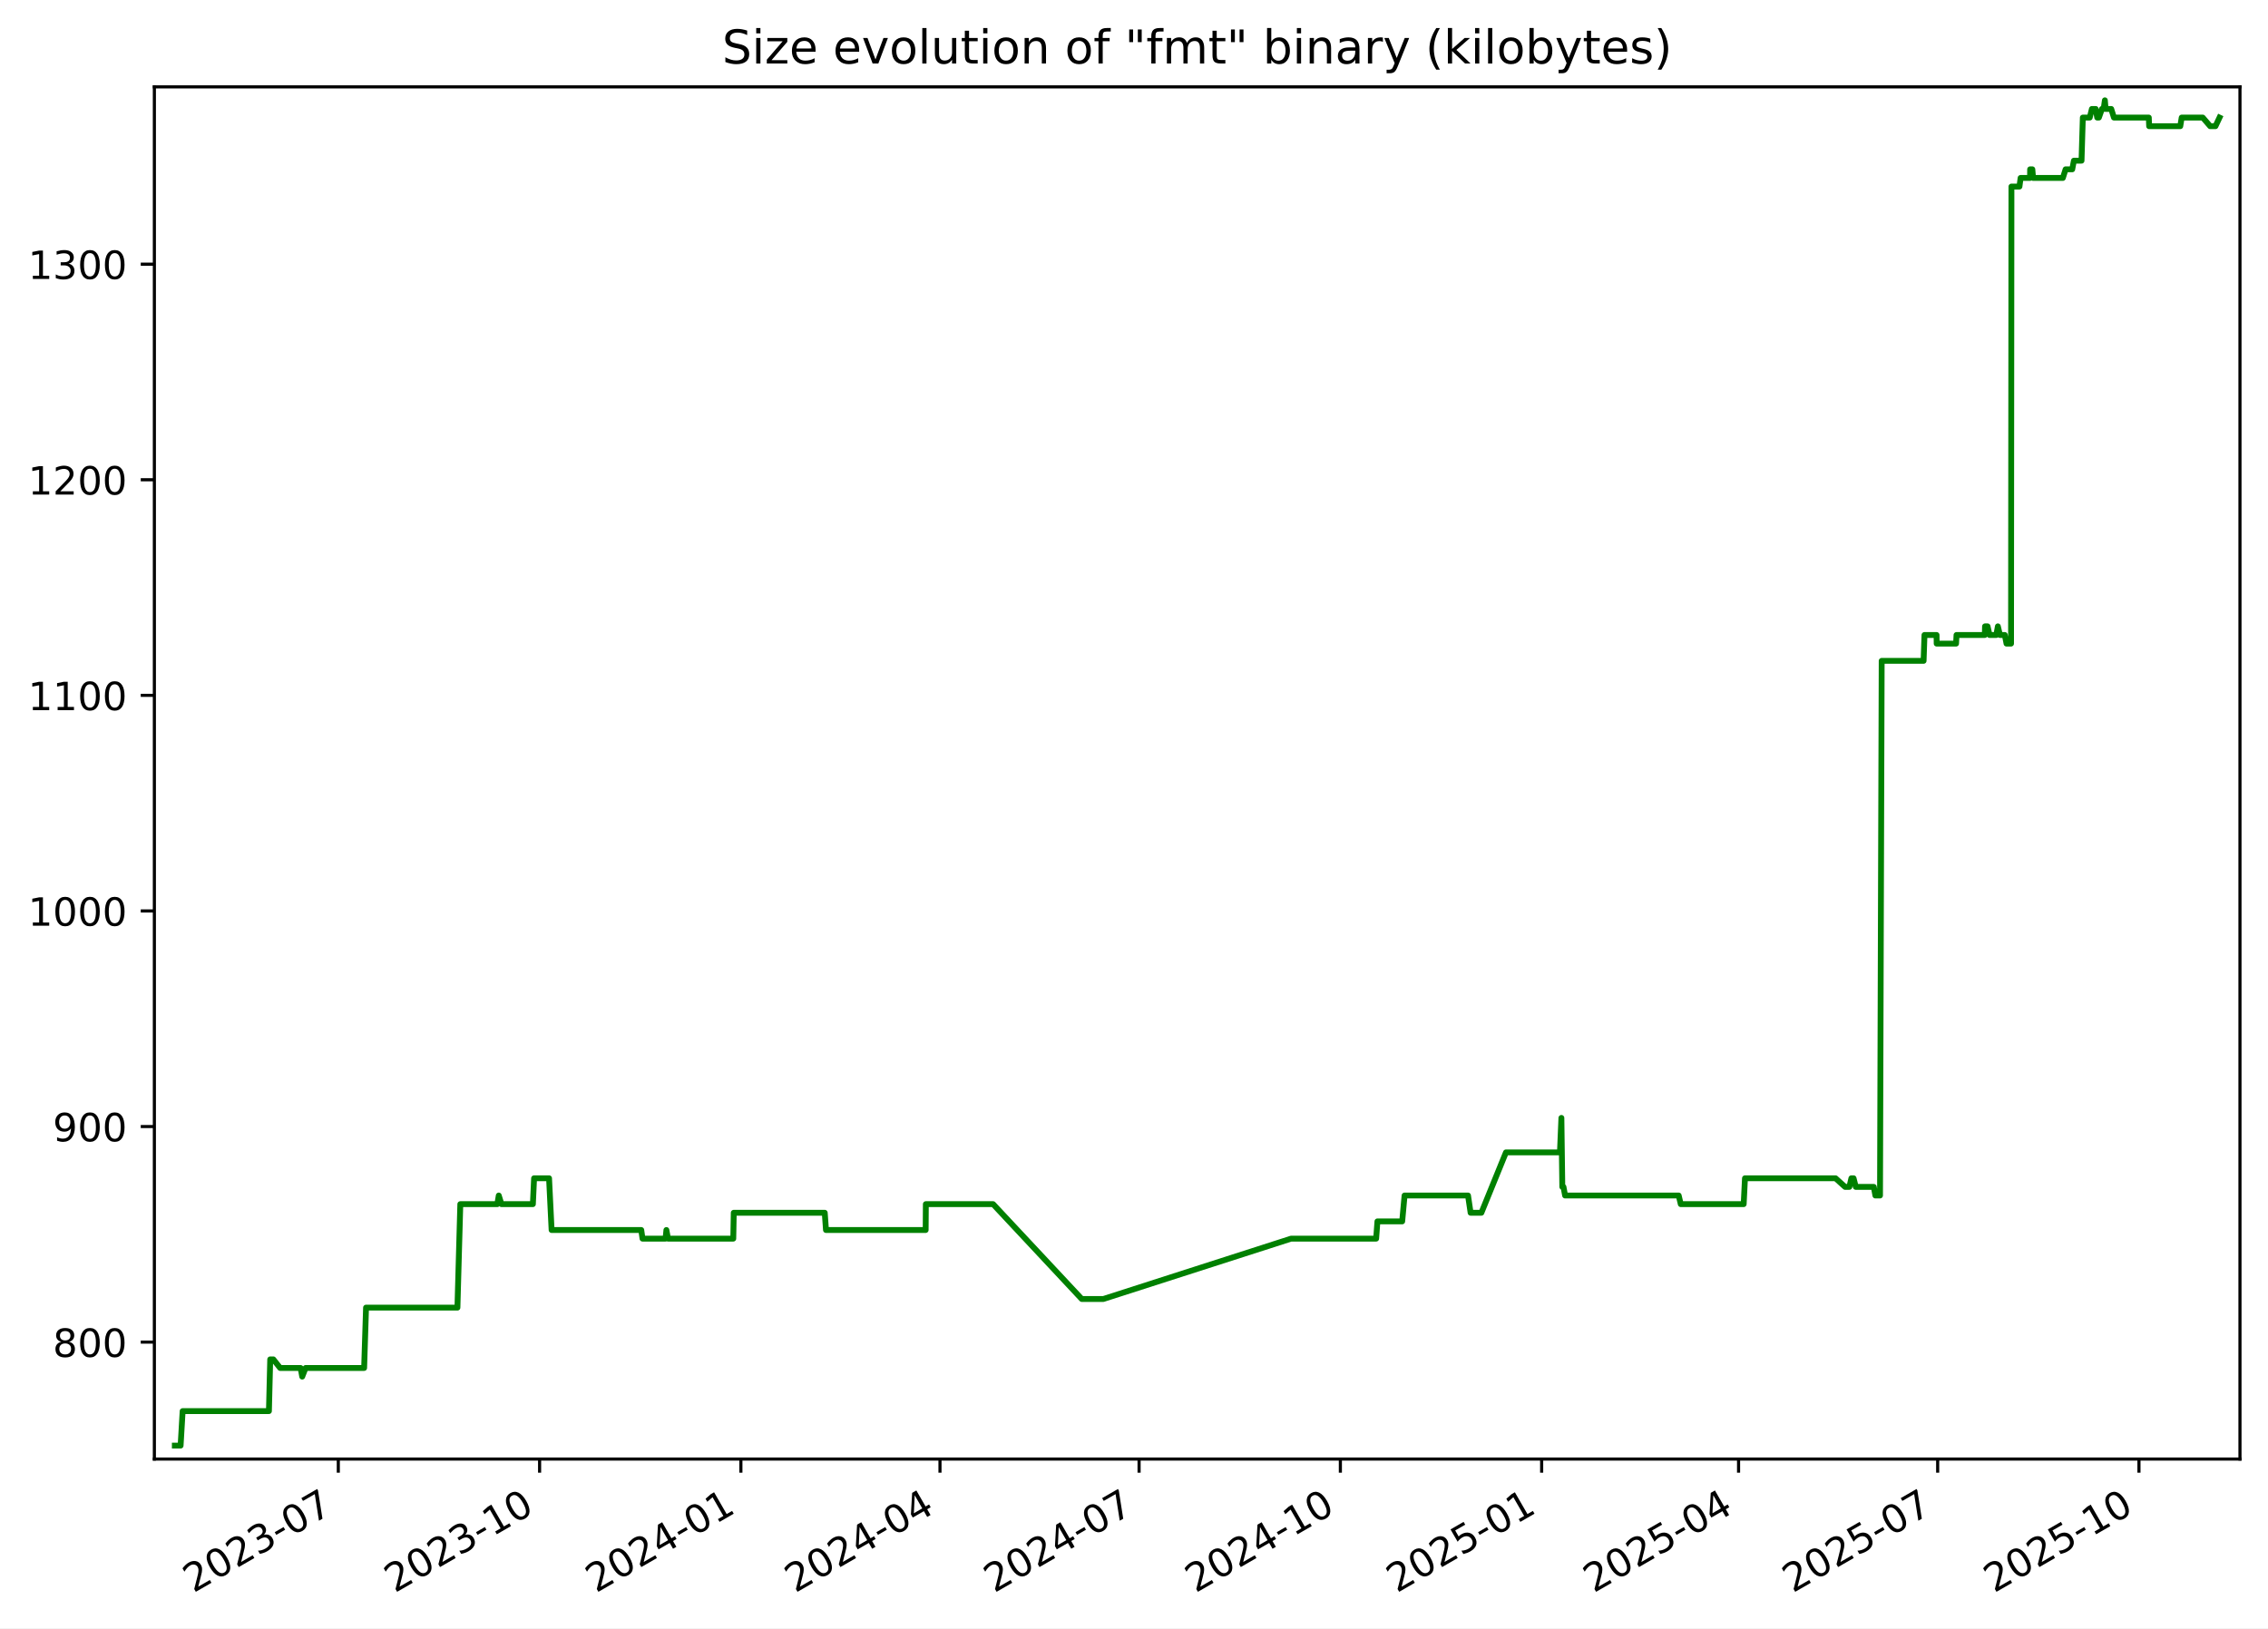
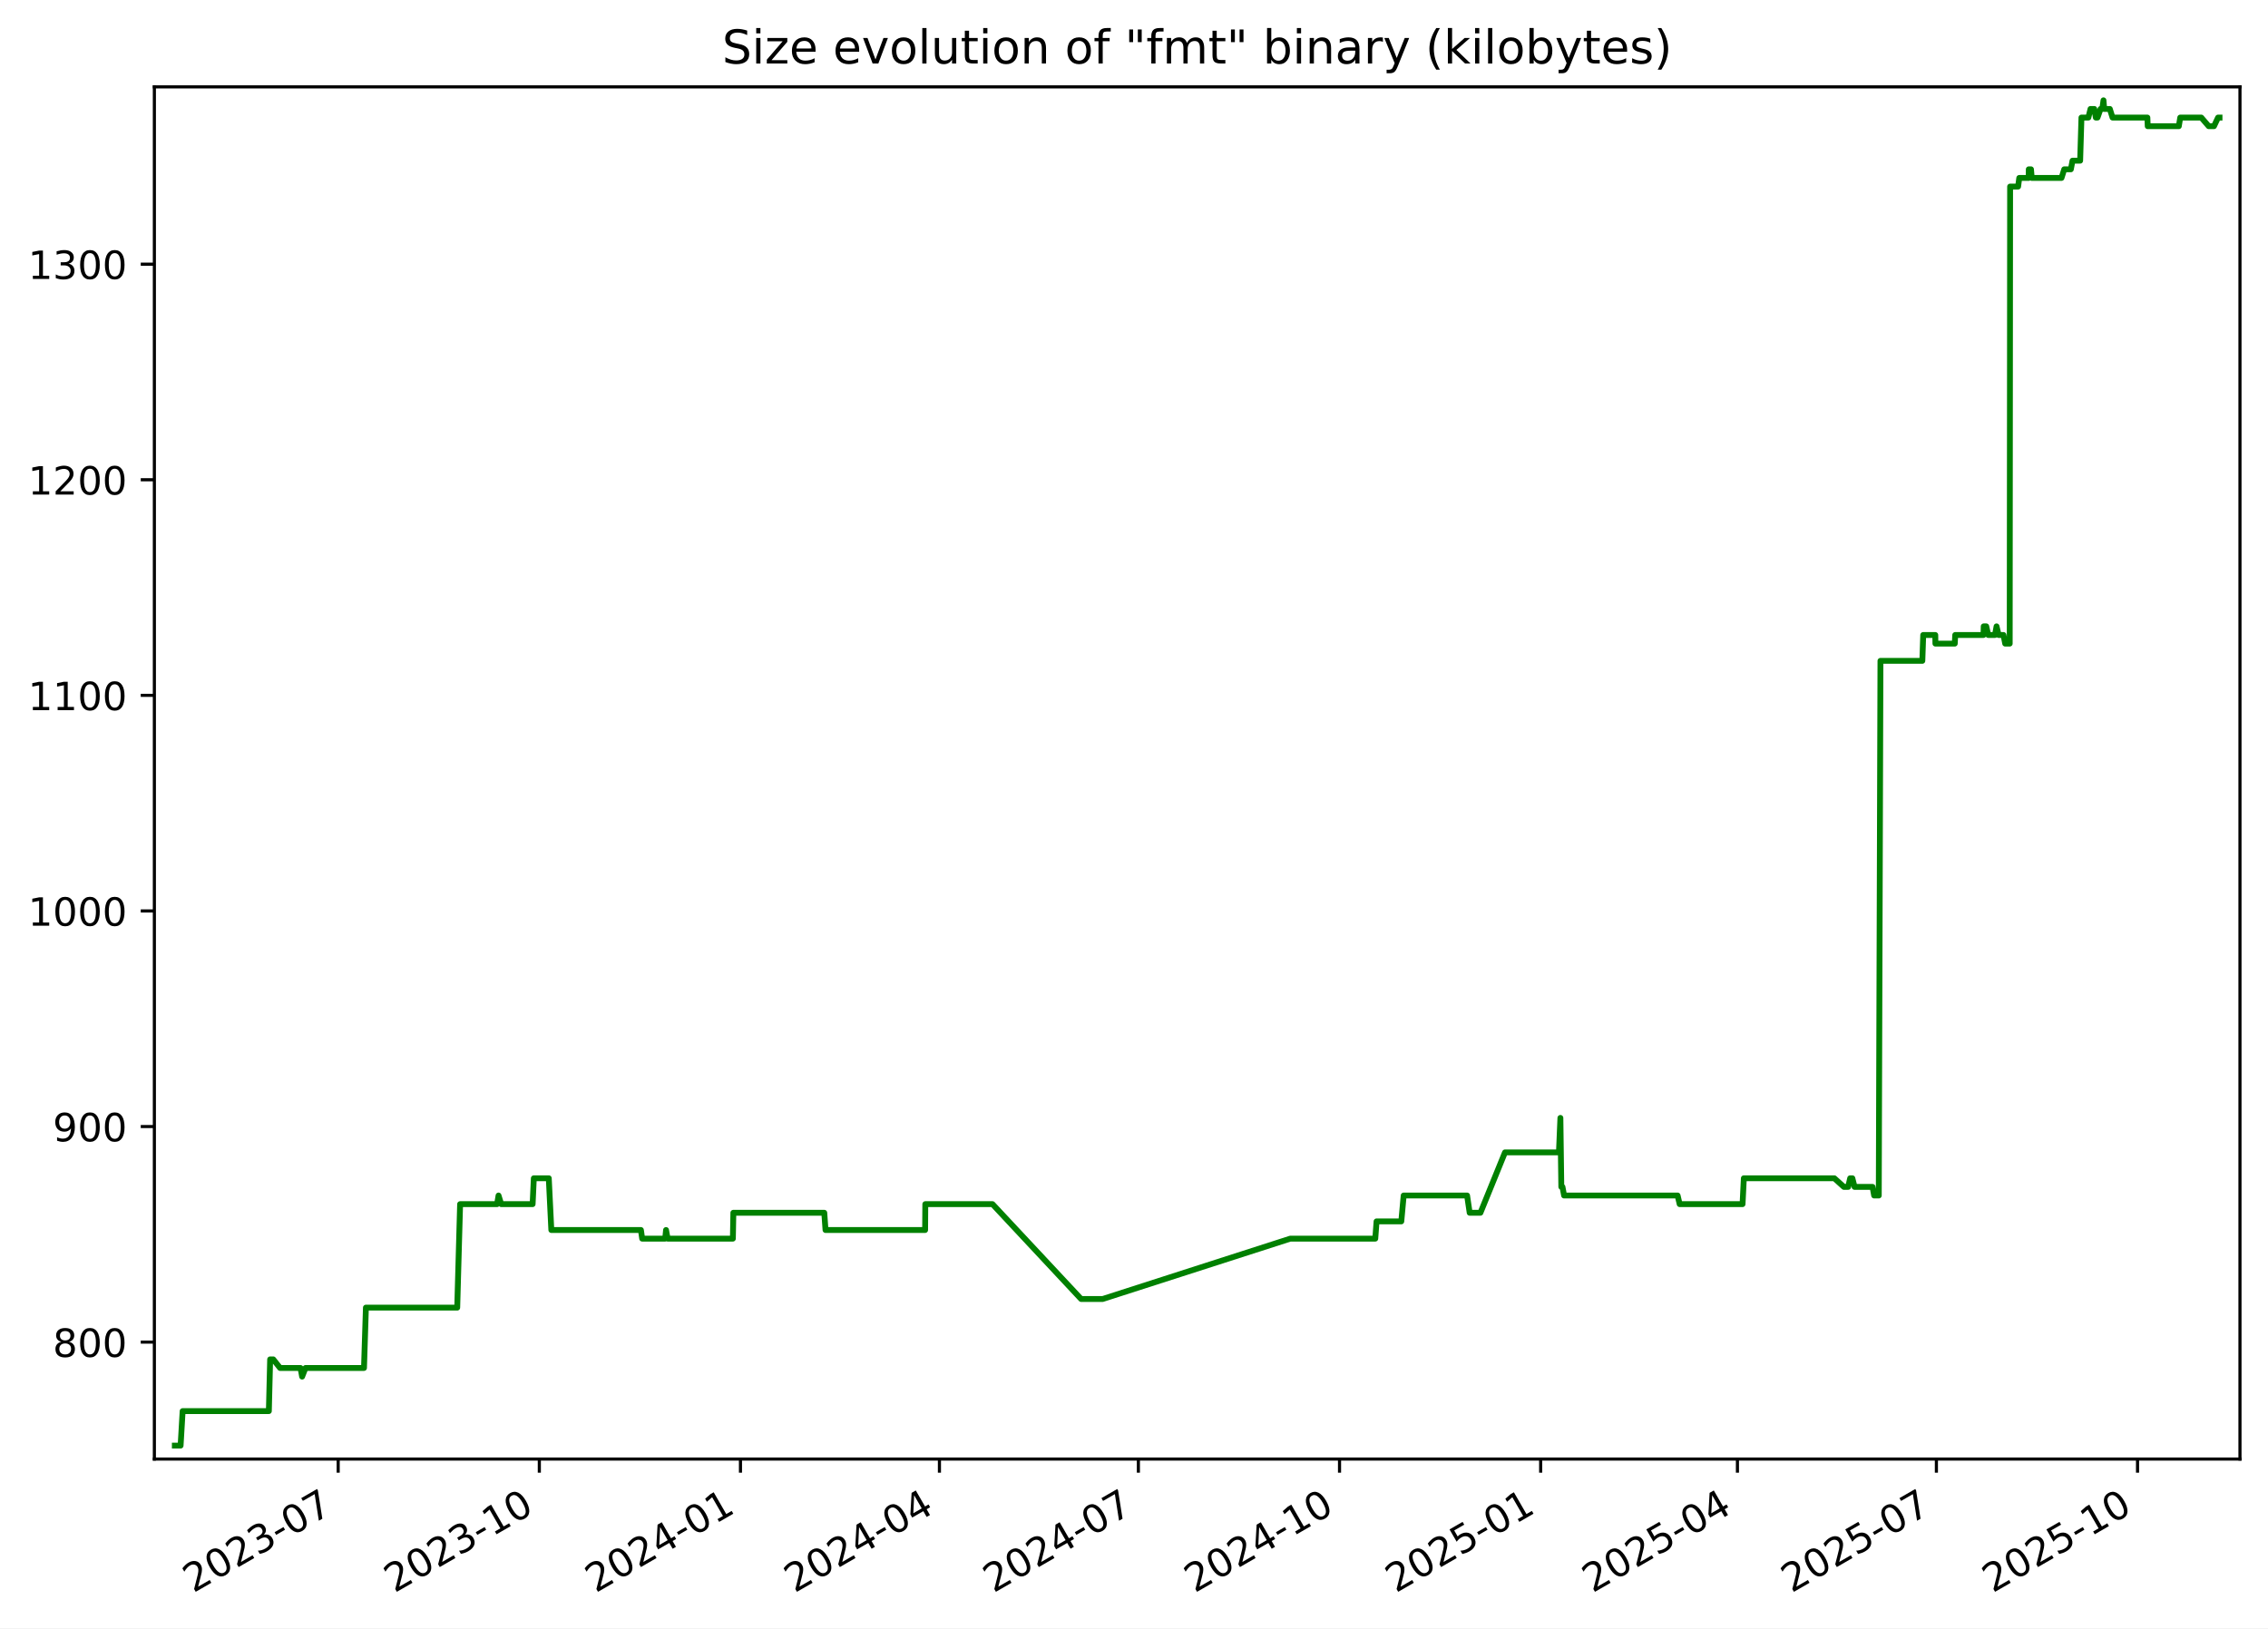
<svg xmlns="http://www.w3.org/2000/svg" xmlns:xlink="http://www.w3.org/1999/xlink" width="582.53pt" height="418.303pt" viewBox="0 0 582.53 418.303" version="1.1">
  <defs>
    <style type="text/css">*{stroke-linejoin: round; stroke-linecap: butt}</style>
  </defs>
  <g id="figure_1">
    <g id="patch_1">
      <path d="M -0 418.303  L 582.53 418.303  L 582.53 0  L -0 0  z " style="fill: #ffffff" />
    </g>
    <g id="axes_1">
      <g id="patch_2">
        <path d="M 39.65 374.83  L 575.33 374.83  L 575.33 22.318  L 39.65 22.318  z " style="fill: #ffffff" />
      </g>
      <g id="matplotlib.axis_1">
        <g id="xtick_1">
          <g id="line2d_1">
            <defs>
-               <path id="m783c2e0c28" d="M 0 0  L 0 3.5  " style="stroke: #000000; stroke-width: 0.8" />
+               <path id="m06be35f743" d="M 0 0  L 0 3.5  " style="stroke: #000000; stroke-width: 0.8" />
            </defs>
            <g>
-               <use xlink:href="#m783c2e0c28" x="86.892" y="374.83" style="stroke: #000000; stroke-width: 0.8" />
+               <use xlink:href="#m06be35f743" x="86.861" y="374.83" style="stroke: #000000; stroke-width: 0.8" />
            </g>
          </g>
          <g id="text_1">
-             <g transform="translate(49.66697 409.302) rotate(-30) scale(0.1 -0.1)">
+             <g transform="translate(49.63663 409.302) rotate(-30) scale(0.1 -0.1)">
              <defs>
                <path id="DejaVuSans-32" d="M 1228 531  L 3431 531  L 3431 0  L 469 0  L 469 531  Q 828 903 1448 1529  Q 2069 2156 2228 2338  Q 2531 2678 2651 2914  Q 2772 3150 2772 3378  Q 2772 3750 2511 3984  Q 2250 4219 1831 4219  Q 1534 4219 1204 4116  Q 875 4013 500 3803  L 500 4441  Q 881 4594 1212 4672  Q 1544 4750 1819 4750  Q 2544 4750 2975 4387  Q 3406 4025 3406 3419  Q 3406 3131 3298 2873  Q 3191 2616 2906 2266  Q 2828 2175 2409 1742  Q 1991 1309 1228 531  z " transform="scale(0.015625)" />
                <path id="DejaVuSans-30" d="M 2034 4250  Q 1547 4250 1301 3770  Q 1056 3291 1056 2328  Q 1056 1369 1301 889  Q 1547 409 2034 409  Q 2525 409 2770 889  Q 3016 1369 3016 2328  Q 3016 3291 2770 3770  Q 2525 4250 2034 4250  z M 2034 4750  Q 2819 4750 3233 4129  Q 3647 3509 3647 2328  Q 3647 1150 3233 529  Q 2819 -91 2034 -91  Q 1250 -91 836 529  Q 422 1150 422 2328  Q 422 3509 836 4129  Q 1250 4750 2034 4750  z " transform="scale(0.015625)" />
                <path id="DejaVuSans-33" d="M 2597 2516  Q 3050 2419 3304 2112  Q 3559 1806 3559 1356  Q 3559 666 3084 287  Q 2609 -91 1734 -91  Q 1441 -91 1130 -33  Q 819 25 488 141  L 488 750  Q 750 597 1062 519  Q 1375 441 1716 441  Q 2309 441 2620 675  Q 2931 909 2931 1356  Q 2931 1769 2642 2001  Q 2353 2234 1838 2234  L 1294 2234  L 1294 2753  L 1863 2753  Q 2328 2753 2575 2939  Q 2822 3125 2822 3475  Q 2822 3834 2567 4026  Q 2313 4219 1838 4219  Q 1578 4219 1281 4162  Q 984 4106 628 3988  L 628 4550  Q 988 4650 1302 4700  Q 1616 4750 1894 4750  Q 2613 4750 3031 4423  Q 3450 4097 3450 3541  Q 3450 3153 3228 2886  Q 3006 2619 2597 2516  z " transform="scale(0.015625)" />
                <path id="DejaVuSans-2d" d="M 313 2009  L 1997 2009  L 1997 1497  L 313 1497  L 313 2009  z " transform="scale(0.015625)" />
                <path id="DejaVuSans-37" d="M 525 4666  L 3525 4666  L 3525 4397  L 1831 0  L 1172 0  L 2766 4134  L 525 4134  L 525 4666  z " transform="scale(0.015625)" />
              </defs>
              <use xlink:href="#DejaVuSans-32" />
              <use xlink:href="#DejaVuSans-30" x="63.623" />
              <use xlink:href="#DejaVuSans-32" x="127.246" />
              <use xlink:href="#DejaVuSans-33" x="190.869" />
              <use xlink:href="#DejaVuSans-2d" x="254.492" />
              <use xlink:href="#DejaVuSans-30" x="290.576" />
              <use xlink:href="#DejaVuSans-37" x="354.199" />
            </g>
          </g>
        </g>
        <g id="xtick_2">
          <g id="line2d_2">
            <g>
-               <use xlink:href="#m783c2e0c28" x="138.592" y="374.83" style="stroke: #000000; stroke-width: 0.8" />
+               <use xlink:href="#m06be35f743" x="138.524" y="374.83" style="stroke: #000000; stroke-width: 0.8" />
            </g>
          </g>
          <g id="text_2">
-             <g transform="translate(101.3673 409.302) rotate(-30) scale(0.1 -0.1)">
+             <g transform="translate(101.2997 409.302) rotate(-30) scale(0.1 -0.1)">
              <defs>
                <path id="DejaVuSans-31" d="M 794 531  L 1825 531  L 1825 4091  L 703 3866  L 703 4441  L 1819 4666  L 2450 4666  L 2450 531  L 3481 531  L 3481 0  L 794 0  L 794 531  z " transform="scale(0.015625)" />
              </defs>
              <use xlink:href="#DejaVuSans-32" />
              <use xlink:href="#DejaVuSans-30" x="63.623" />
              <use xlink:href="#DejaVuSans-32" x="127.246" />
              <use xlink:href="#DejaVuSans-33" x="190.869" />
              <use xlink:href="#DejaVuSans-2d" x="254.492" />
              <use xlink:href="#DejaVuSans-31" x="290.576" />
              <use xlink:href="#DejaVuSans-30" x="354.199" />
            </g>
          </g>
        </g>
        <g id="xtick_3">
          <g id="line2d_3">
            <g>
-               <use xlink:href="#m783c2e0c28" x="190.293" y="374.83" style="stroke: #000000; stroke-width: 0.8" />
+               <use xlink:href="#m06be35f743" x="190.188" y="374.83" style="stroke: #000000; stroke-width: 0.8" />
            </g>
          </g>
          <g id="text_3">
-             <g transform="translate(153.0677 409.302) rotate(-30) scale(0.1 -0.1)">
+             <g transform="translate(152.9627 409.302) rotate(-30) scale(0.1 -0.1)">
              <defs>
                <path id="DejaVuSans-34" d="M 2419 4116  L 825 1625  L 2419 1625  L 2419 4116  z M 2253 4666  L 3047 4666  L 3047 1625  L 3713 1625  L 3713 1100  L 3047 1100  L 3047 0  L 2419 0  L 2419 1100  L 313 1100  L 313 1709  L 2253 4666  z " transform="scale(0.015625)" />
              </defs>
              <use xlink:href="#DejaVuSans-32" />
              <use xlink:href="#DejaVuSans-30" x="63.623" />
              <use xlink:href="#DejaVuSans-32" x="127.246" />
              <use xlink:href="#DejaVuSans-34" x="190.869" />
              <use xlink:href="#DejaVuSans-2d" x="254.492" />
              <use xlink:href="#DejaVuSans-30" x="290.576" />
              <use xlink:href="#DejaVuSans-31" x="354.199" />
            </g>
          </g>
        </g>
        <g id="xtick_4">
          <g id="line2d_4">
            <g>
-               <use xlink:href="#m783c2e0c28" x="241.431" y="374.83" style="stroke: #000000; stroke-width: 0.8" />
+               <use xlink:href="#m06be35f743" x="241.289" y="374.83" style="stroke: #000000; stroke-width: 0.8" />
            </g>
          </g>
          <g id="text_4">
-             <g transform="translate(204.2061 409.302) rotate(-30) scale(0.1 -0.1)">
+             <g transform="translate(204.0642 409.302) rotate(-30) scale(0.1 -0.1)">
              <use xlink:href="#DejaVuSans-32" />
              <use xlink:href="#DejaVuSans-30" x="63.623" />
              <use xlink:href="#DejaVuSans-32" x="127.246" />
              <use xlink:href="#DejaVuSans-34" x="190.869" />
              <use xlink:href="#DejaVuSans-2d" x="254.492" />
              <use xlink:href="#DejaVuSans-30" x="290.576" />
              <use xlink:href="#DejaVuSans-34" x="354.199" />
            </g>
          </g>
        </g>
        <g id="xtick_5">
          <g id="line2d_5">
            <g>
-               <use xlink:href="#m783c2e0c28" x="292.569" y="374.83" style="stroke: #000000; stroke-width: 0.8" />
+               <use xlink:href="#m06be35f743" x="292.39" y="374.83" style="stroke: #000000; stroke-width: 0.8" />
            </g>
          </g>
          <g id="text_5">
-             <g transform="translate(255.3445 409.302) rotate(-30) scale(0.1 -0.1)">
+             <g transform="translate(255.1656 409.302) rotate(-30) scale(0.1 -0.1)">
              <use xlink:href="#DejaVuSans-32" />
              <use xlink:href="#DejaVuSans-30" x="63.623" />
              <use xlink:href="#DejaVuSans-32" x="127.246" />
              <use xlink:href="#DejaVuSans-34" x="190.869" />
              <use xlink:href="#DejaVuSans-2d" x="254.492" />
              <use xlink:href="#DejaVuSans-30" x="290.576" />
              <use xlink:href="#DejaVuSans-37" x="354.199" />
            </g>
          </g>
        </g>
        <g id="xtick_6">
          <g id="line2d_6">
            <g>
-               <use xlink:href="#m783c2e0c28" x="344.27" y="374.83" style="stroke: #000000; stroke-width: 0.8" />
+               <use xlink:href="#m06be35f743" x="344.053" y="374.83" style="stroke: #000000; stroke-width: 0.8" />
            </g>
          </g>
          <g id="text_6">
-             <g transform="translate(307.0449 409.302) rotate(-30) scale(0.1 -0.1)">
+             <g transform="translate(306.8287 409.302) rotate(-30) scale(0.1 -0.1)">
              <use xlink:href="#DejaVuSans-32" />
              <use xlink:href="#DejaVuSans-30" x="63.623" />
              <use xlink:href="#DejaVuSans-32" x="127.246" />
              <use xlink:href="#DejaVuSans-34" x="190.869" />
              <use xlink:href="#DejaVuSans-2d" x="254.492" />
              <use xlink:href="#DejaVuSans-31" x="290.576" />
              <use xlink:href="#DejaVuSans-30" x="354.199" />
            </g>
          </g>
        </g>
        <g id="xtick_7">
          <g id="line2d_7">
            <g>
-               <use xlink:href="#m783c2e0c28" x="395.97" y="374.83" style="stroke: #000000; stroke-width: 0.8" />
+               <use xlink:href="#m06be35f743" x="395.716" y="374.83" style="stroke: #000000; stroke-width: 0.8" />
            </g>
          </g>
          <g id="text_7">
-             <g transform="translate(358.7453 409.302) rotate(-30) scale(0.1 -0.1)">
+             <g transform="translate(358.4917 409.302) rotate(-30) scale(0.1 -0.1)">
              <defs>
                <path id="DejaVuSans-35" d="M 691 4666  L 3169 4666  L 3169 4134  L 1269 4134  L 1269 2991  Q 1406 3038 1543 3061  Q 1681 3084 1819 3084  Q 2600 3084 3056 2656  Q 3513 2228 3513 1497  Q 3513 744 3044 326  Q 2575 -91 1722 -91  Q 1428 -91 1123 -41  Q 819 9 494 109  L 494 744  Q 775 591 1075 516  Q 1375 441 1709 441  Q 2250 441 2565 725  Q 2881 1009 2881 1497  Q 2881 1984 2565 2268  Q 2250 2553 1709 2553  Q 1456 2553 1204 2497  Q 953 2441 691 2322  L 691 4666  z " transform="scale(0.015625)" />
              </defs>
              <use xlink:href="#DejaVuSans-32" />
              <use xlink:href="#DejaVuSans-30" x="63.623" />
              <use xlink:href="#DejaVuSans-32" x="127.246" />
              <use xlink:href="#DejaVuSans-35" x="190.869" />
              <use xlink:href="#DejaVuSans-2d" x="254.492" />
              <use xlink:href="#DejaVuSans-30" x="290.576" />
              <use xlink:href="#DejaVuSans-31" x="354.199" />
            </g>
          </g>
        </g>
        <g id="xtick_8">
          <g id="line2d_8">
            <g>
-               <use xlink:href="#m783c2e0c28" x="446.547" y="374.83" style="stroke: #000000; stroke-width: 0.8" />
+               <use xlink:href="#m06be35f743" x="446.256" y="374.83" style="stroke: #000000; stroke-width: 0.8" />
            </g>
          </g>
          <g id="text_8">
-             <g transform="translate(409.3218 409.302) rotate(-30) scale(0.1 -0.1)">
+             <g transform="translate(409.0316 409.302) rotate(-30) scale(0.1 -0.1)">
              <use xlink:href="#DejaVuSans-32" />
              <use xlink:href="#DejaVuSans-30" x="63.623" />
              <use xlink:href="#DejaVuSans-32" x="127.246" />
              <use xlink:href="#DejaVuSans-35" x="190.869" />
              <use xlink:href="#DejaVuSans-2d" x="254.492" />
              <use xlink:href="#DejaVuSans-30" x="290.576" />
              <use xlink:href="#DejaVuSans-34" x="354.199" />
            </g>
          </g>
        </g>
        <g id="xtick_9">
          <g id="line2d_9">
            <g>
-               <use xlink:href="#m783c2e0c28" x="497.685" y="374.83" style="stroke: #000000; stroke-width: 0.8" />
+               <use xlink:href="#m06be35f743" x="497.358" y="374.83" style="stroke: #000000; stroke-width: 0.8" />
            </g>
          </g>
          <g id="text_9">
-             <g transform="translate(460.4602 409.302) rotate(-30) scale(0.1 -0.1)">
+             <g transform="translate(460.1331 409.302) rotate(-30) scale(0.1 -0.1)">
              <use xlink:href="#DejaVuSans-32" />
              <use xlink:href="#DejaVuSans-30" x="63.623" />
              <use xlink:href="#DejaVuSans-32" x="127.246" />
              <use xlink:href="#DejaVuSans-35" x="190.869" />
              <use xlink:href="#DejaVuSans-2d" x="254.492" />
              <use xlink:href="#DejaVuSans-30" x="290.576" />
              <use xlink:href="#DejaVuSans-37" x="354.199" />
            </g>
          </g>
        </g>
        <g id="xtick_10">
          <g id="line2d_10">
            <g>
-               <use xlink:href="#m783c2e0c28" x="549.385" y="374.83" style="stroke: #000000; stroke-width: 0.8" />
+               <use xlink:href="#m06be35f743" x="549.021" y="374.83" style="stroke: #000000; stroke-width: 0.8" />
            </g>
          </g>
          <g id="text_10">
-             <g transform="translate(512.1605 409.302) rotate(-30) scale(0.1 -0.1)">
+             <g transform="translate(511.7961 409.302) rotate(-30) scale(0.1 -0.1)">
              <use xlink:href="#DejaVuSans-32" />
              <use xlink:href="#DejaVuSans-30" x="63.623" />
              <use xlink:href="#DejaVuSans-32" x="127.246" />
              <use xlink:href="#DejaVuSans-35" x="190.869" />
              <use xlink:href="#DejaVuSans-2d" x="254.492" />
              <use xlink:href="#DejaVuSans-31" x="290.576" />
              <use xlink:href="#DejaVuSans-30" x="354.199" />
            </g>
          </g>
        </g>
      </g>
      <g id="matplotlib.axis_2">
        <g id="ytick_1">
          <g id="line2d_11">
            <defs>
-               <path id="mea25fab4de" d="M 0 0  L -3.5 0  " style="stroke: #000000; stroke-width: 0.8" />
+               <path id="mf10811d361" d="M 0 0  L -3.5 0  " style="stroke: #000000; stroke-width: 0.8" />
            </defs>
            <g>
-               <use xlink:href="#mea25fab4de" x="39.65" y="344.79" style="stroke: #000000; stroke-width: 0.8" />
+               <use xlink:href="#mf10811d361" x="39.65" y="344.79" style="stroke: #000000; stroke-width: 0.8" />
            </g>
          </g>
          <g id="text_11">
            <g transform="translate(13.5625 348.5887) scale(0.1 -0.1)">
              <defs>
                <path id="DejaVuSans-38" d="M 2034 2216  Q 1584 2216 1326 1975  Q 1069 1734 1069 1313  Q 1069 891 1326 650  Q 1584 409 2034 409  Q 2484 409 2743 651  Q 3003 894 3003 1313  Q 3003 1734 2745 1975  Q 2488 2216 2034 2216  z M 1403 2484  Q 997 2584 770 2862  Q 544 3141 544 3541  Q 544 4100 942 4425  Q 1341 4750 2034 4750  Q 2731 4750 3128 4425  Q 3525 4100 3525 3541  Q 3525 3141 3298 2862  Q 3072 2584 2669 2484  Q 3125 2378 3379 2068  Q 3634 1759 3634 1313  Q 3634 634 3220 271  Q 2806 -91 2034 -91  Q 1263 -91 848 271  Q 434 634 434 1313  Q 434 1759 690 2068  Q 947 2378 1403 2484  z M 1172 3481  Q 1172 3119 1398 2916  Q 1625 2713 2034 2713  Q 2441 2713 2670 2916  Q 2900 3119 2900 3481  Q 2900 3844 2670 4047  Q 2441 4250 2034 4250  Q 1625 4250 1398 4047  Q 1172 3844 1172 3481  z " transform="scale(0.015625)" />
              </defs>
              <use xlink:href="#DejaVuSans-38" />
              <use xlink:href="#DejaVuSans-30" x="63.623" />
              <use xlink:href="#DejaVuSans-30" x="127.246" />
            </g>
          </g>
        </g>
        <g id="ytick_2">
          <g id="line2d_12">
            <g>
-               <use xlink:href="#mea25fab4de" x="39.65" y="289.405" style="stroke: #000000; stroke-width: 0.8" />
+               <use xlink:href="#mf10811d361" x="39.65" y="289.405" style="stroke: #000000; stroke-width: 0.8" />
            </g>
          </g>
          <g id="text_12">
            <g transform="translate(13.5625 293.2041) scale(0.1 -0.1)">
              <defs>
                <path id="DejaVuSans-39" d="M 703 97  L 703 672  Q 941 559 1184 500  Q 1428 441 1663 441  Q 2288 441 2617 861  Q 2947 1281 2994 2138  Q 2813 1869 2534 1725  Q 2256 1581 1919 1581  Q 1219 1581 811 2004  Q 403 2428 403 3163  Q 403 3881 828 4315  Q 1253 4750 1959 4750  Q 2769 4750 3195 4129  Q 3622 3509 3622 2328  Q 3622 1225 3098 567  Q 2575 -91 1691 -91  Q 1453 -91 1209 -44  Q 966 3 703 97  z M 1959 2075  Q 2384 2075 2632 2365  Q 2881 2656 2881 3163  Q 2881 3666 2632 3958  Q 2384 4250 1959 4250  Q 1534 4250 1286 3958  Q 1038 3666 1038 3163  Q 1038 2656 1286 2365  Q 1534 2075 1959 2075  z " transform="scale(0.015625)" />
              </defs>
              <use xlink:href="#DejaVuSans-39" />
              <use xlink:href="#DejaVuSans-30" x="63.623" />
              <use xlink:href="#DejaVuSans-30" x="127.246" />
            </g>
          </g>
        </g>
        <g id="ytick_3">
          <g id="line2d_13">
            <g>
-               <use xlink:href="#mea25fab4de" x="39.65" y="234.02" style="stroke: #000000; stroke-width: 0.8" />
+               <use xlink:href="#mf10811d361" x="39.65" y="234.02" style="stroke: #000000; stroke-width: 0.8" />
            </g>
          </g>
          <g id="text_13">
            <g transform="translate(7.2 237.8195) scale(0.1 -0.1)">
              <use xlink:href="#DejaVuSans-31" />
              <use xlink:href="#DejaVuSans-30" x="63.623" />
              <use xlink:href="#DejaVuSans-30" x="127.246" />
              <use xlink:href="#DejaVuSans-30" x="190.869" />
            </g>
          </g>
        </g>
        <g id="ytick_4">
          <g id="line2d_14">
            <g>
-               <use xlink:href="#mea25fab4de" x="39.65" y="178.636" style="stroke: #000000; stroke-width: 0.8" />
+               <use xlink:href="#mf10811d361" x="39.65" y="178.636" style="stroke: #000000; stroke-width: 0.8" />
            </g>
          </g>
          <g id="text_14">
            <g transform="translate(7.2 182.4349) scale(0.1 -0.1)">
              <use xlink:href="#DejaVuSans-31" />
              <use xlink:href="#DejaVuSans-31" x="63.623" />
              <use xlink:href="#DejaVuSans-30" x="127.246" />
              <use xlink:href="#DejaVuSans-30" x="190.869" />
            </g>
          </g>
        </g>
        <g id="ytick_5">
          <g id="line2d_15">
            <g>
-               <use xlink:href="#mea25fab4de" x="39.65" y="123.251" style="stroke: #000000; stroke-width: 0.8" />
+               <use xlink:href="#mf10811d361" x="39.65" y="123.251" style="stroke: #000000; stroke-width: 0.8" />
            </g>
          </g>
          <g id="text_15">
            <g transform="translate(7.2 127.0503) scale(0.1 -0.1)">
              <use xlink:href="#DejaVuSans-31" />
              <use xlink:href="#DejaVuSans-32" x="63.623" />
              <use xlink:href="#DejaVuSans-30" x="127.246" />
              <use xlink:href="#DejaVuSans-30" x="190.869" />
            </g>
          </g>
        </g>
        <g id="ytick_6">
          <g id="line2d_16">
            <g>
-               <use xlink:href="#mea25fab4de" x="39.65" y="67.866" style="stroke: #000000; stroke-width: 0.8" />
+               <use xlink:href="#mf10811d361" x="39.65" y="67.866" style="stroke: #000000; stroke-width: 0.8" />
            </g>
          </g>
          <g id="text_16">
            <g transform="translate(7.2 71.66565) scale(0.1 -0.1)">
              <use xlink:href="#DejaVuSans-31" />
              <use xlink:href="#DejaVuSans-33" x="63.623" />
              <use xlink:href="#DejaVuSans-30" x="127.246" />
              <use xlink:href="#DejaVuSans-30" x="190.869" />
            </g>
          </g>
        </g>
      </g>
      <g id="line2d_17">
-         <path d="M 44.902 371.374  L 46.389 371.374  L 46.91 362.513  L 69.074 362.513  L 69.403 349.22  L 70.206 349.22  L 71.957 351.436  L 77.216 351.436  L 77.621 353.651  L 78.486 351.436  L 93.528 351.436  L 94.018 335.928  L 117.49 335.928  L 118.23 309.343  L 127.739 309.343  L 128.107 307.128  L 128.794 309.343  L 136.871 309.343  L 137.177 302.697  L 141.026 302.697  L 141.677 315.99  L 164.706 315.99  L 165.027 318.205  L 170.946 318.205  L 171.164 315.99  L 171.572 318.205  L 188.342 318.205  L 188.464 311.559  L 211.835 311.559  L 212.151 315.99  L 237.753 315.99  L 237.8 309.343  L 255.076 309.343  L 277.853 333.713  L 283.394 333.713  L 331.617 318.205  L 353.461 318.205  L 353.789 313.774  L 360.15 313.774  L 360.758 307.128  L 377.061 307.128  L 377.721 311.559  L 380.488 311.559  L 386.8 296.051  L 400.666 296.051  L 401.04 287.19  L 401.276 304.913  L 401.575 304.913  L 401.989 307.128  L 431.17 307.128  L 431.699 309.343  L 447.861 309.343  L 448.192 302.697  L 471.454 302.697  L 473.91 304.913  L 475.004 304.913  L 475.521 302.697  L 476.085 302.697  L 476.653 304.913  L 481.278 304.913  L 481.685 307.128  L 482.878 307.128  L 483.304 169.774  L 494.072 169.774  L 494.298 163.128  L 497.402 163.128  L 497.43 165.343  L 502.412 165.343  L 502.525 163.128  L 509.795 163.128  L 509.849 160.913  L 510.504 160.913  L 511.008 163.128  L 512.75 163.128  L 513.147 160.913  L 513.678 163.128  L 514.929 163.128  L 515.365 165.343  L 516.532 165.343  L 516.632 47.928  L 518.69 47.928  L 518.986 45.713  L 521.414 45.713  L 521.432 43.497  L 522.001 43.497  L 522.193 45.713  L 529.842 45.713  L 530.544 43.497  L 532.248 43.497  L 532.673 41.282  L 534.635 41.282  L 534.969 30.205  L 536.746 30.205  L 537.296 27.99  L 538.273 27.99  L 538.665 30.205  L 539.092 30.205  L 539.877 27.99  L 540.32 27.99  L 540.632 25.774  L 540.818 27.99  L 542.262 27.99  L 542.959 30.205  L 551.917 30.205  L 552.003 32.42  L 559.997 32.42  L 560.361 30.205  L 565.772 30.205  L 567.68 32.42  L 569.034 32.42  L 570.078 30.205  L 570.078 30.205  " clip-path="url(#p75ecf49d8f)" style="fill: none; stroke: #008000; stroke-width: 1.5; stroke-linecap: square" />
+         <path d="M 44.902 371.374  L 46.388 371.374  L 46.908 362.513  L 69.056 362.513  L 69.385 349.22  L 70.187 349.22  L 71.938 351.436  L 77.193 351.436  L 77.598 353.651  L 78.462 351.436  L 93.493 351.436  L 93.982 335.928  L 117.437 335.928  L 118.177 309.343  L 127.679 309.343  L 128.047 307.128  L 128.733 309.343  L 136.804 309.343  L 137.111 302.697  L 140.956 302.697  L 141.607 315.99  L 164.619 315.99  L 164.941 318.205  L 170.855 318.205  L 171.072 315.99  L 171.481 318.205  L 188.239 318.205  L 188.36 311.559  L 211.715 311.559  L 212.03 315.99  L 237.614 315.99  L 237.661 309.343  L 254.924 309.343  L 277.684 333.713  L 283.222 333.713  L 331.41 318.205  L 353.238 318.205  L 353.565 313.774  L 359.922 313.774  L 360.529 307.128  L 376.821 307.128  L 377.48 311.559  L 380.245 311.559  L 386.553 296.051  L 400.409 296.051  L 400.783 287.19  L 401.019 304.913  L 401.317 304.913  L 401.731 307.128  L 430.891 307.128  L 431.419 309.343  L 447.57 309.343  L 447.901 302.697  L 471.146 302.697  L 473.6 304.913  L 474.694 304.913  L 475.21 302.697  L 475.773 302.697  L 476.341 304.913  L 480.963 304.913  L 481.369 307.128  L 482.561 307.128  L 482.988 169.774  L 493.748 169.774  L 493.973 163.128  L 497.075 163.128  L 497.103 165.343  L 502.081 165.343  L 502.194 163.128  L 509.459 163.128  L 509.513 160.913  L 510.168 160.913  L 510.671 163.128  L 512.412 163.128  L 512.809 160.913  L 513.339 163.128  L 514.589 163.128  L 515.025 165.343  L 516.191 165.343  L 516.291 47.928  L 518.347 47.928  L 518.643 45.713  L 521.07 45.713  L 521.088 43.497  L 521.656 43.497  L 521.848 45.713  L 529.492 45.713  L 530.193 43.497  L 531.895 43.497  L 532.32 41.282  L 534.281 41.282  L 534.615 30.205  L 536.391 30.205  L 536.941 27.99  L 537.916 27.99  L 538.308 30.205  L 538.735 30.205  L 539.52 27.99  L 539.962 27.99  L 540.274 25.774  L 540.459 27.99  L 541.903 27.99  L 542.599 30.205  L 551.55 30.205  L 551.637 32.42  L 559.625 32.42  L 559.988 30.205  L 565.395 30.205  L 567.303 32.42  L 568.655 32.42  L 569.699 30.205  L 570.078 30.205  L 570.078 30.205  " clip-path="url(#p01c35ddee8)" style="fill: none; stroke: #008000; stroke-width: 1.5; stroke-linecap: square" />
      </g>
      <g id="patch_3">
        <path d="M 39.65 374.83  L 39.65 22.318  " style="fill: none; stroke: #000000; stroke-width: 0.8; stroke-linejoin: miter; stroke-linecap: square" />
      </g>
      <g id="patch_4">
        <path d="M 575.33 374.83  L 575.33 22.318  " style="fill: none; stroke: #000000; stroke-width: 0.8; stroke-linejoin: miter; stroke-linecap: square" />
      </g>
      <g id="patch_5">
        <path d="M 39.65 374.83  L 575.33 374.83  " style="fill: none; stroke: #000000; stroke-width: 0.8; stroke-linejoin: miter; stroke-linecap: square" />
      </g>
      <g id="patch_6">
        <path d="M 39.65 22.318  L 575.33 22.318  " style="fill: none; stroke: #000000; stroke-width: 0.8; stroke-linejoin: miter; stroke-linecap: square" />
      </g>
      <g id="text_17">
        <g transform="translate(185.4856 16.31812) scale(0.12 -0.12)">
          <defs>
            <path id="DejaVuSans-53" d="M 3425 4513  L 3425 3897  Q 3066 4069 2747 4153  Q 2428 4238 2131 4238  Q 1616 4238 1336 4038  Q 1056 3838 1056 3469  Q 1056 3159 1242 3001  Q 1428 2844 1947 2747  L 2328 2669  Q 3034 2534 3370 2195  Q 3706 1856 3706 1288  Q 3706 609 3251 259  Q 2797 -91 1919 -91  Q 1588 -91 1214 -16  Q 841 59 441 206  L 441 856  Q 825 641 1194 531  Q 1563 422 1919 422  Q 2459 422 2753 634  Q 3047 847 3047 1241  Q 3047 1584 2836 1778  Q 2625 1972 2144 2069  L 1759 2144  Q 1053 2284 737 2584  Q 422 2884 422 3419  Q 422 4038 858 4394  Q 1294 4750 2059 4750  Q 2388 4750 2728 4690  Q 3069 4631 3425 4513  z " transform="scale(0.015625)" />
            <path id="DejaVuSans-69" d="M 603 3500  L 1178 3500  L 1178 0  L 603 0  L 603 3500  z M 603 4863  L 1178 4863  L 1178 4134  L 603 4134  L 603 4863  z " transform="scale(0.015625)" />
            <path id="DejaVuSans-7a" d="M 353 3500  L 3084 3500  L 3084 2975  L 922 459  L 3084 459  L 3084 0  L 275 0  L 275 525  L 2438 3041  L 353 3041  L 353 3500  z " transform="scale(0.015625)" />
            <path id="DejaVuSans-65" d="M 3597 1894  L 3597 1613  L 953 1613  Q 991 1019 1311 708  Q 1631 397 2203 397  Q 2534 397 2845 478  Q 3156 559 3463 722  L 3463 178  Q 3153 47 2828 -22  Q 2503 -91 2169 -91  Q 1331 -91 842 396  Q 353 884 353 1716  Q 353 2575 817 3079  Q 1281 3584 2069 3584  Q 2775 3584 3186 3129  Q 3597 2675 3597 1894  z M 3022 2063  Q 3016 2534 2758 2815  Q 2500 3097 2075 3097  Q 1594 3097 1305 2825  Q 1016 2553 972 2059  L 3022 2063  z " transform="scale(0.015625)" />
            <path id="DejaVuSans-20" transform="scale(0.015625)" />
            <path id="DejaVuSans-76" d="M 191 3500  L 800 3500  L 1894 563  L 2988 3500  L 3597 3500  L 2284 0  L 1503 0  L 191 3500  z " transform="scale(0.015625)" />
            <path id="DejaVuSans-6f" d="M 1959 3097  Q 1497 3097 1228 2736  Q 959 2375 959 1747  Q 959 1119 1226 758  Q 1494 397 1959 397  Q 2419 397 2687 759  Q 2956 1122 2956 1747  Q 2956 2369 2687 2733  Q 2419 3097 1959 3097  z M 1959 3584  Q 2709 3584 3137 3096  Q 3566 2609 3566 1747  Q 3566 888 3137 398  Q 2709 -91 1959 -91  Q 1206 -91 779 398  Q 353 888 353 1747  Q 353 2609 779 3096  Q 1206 3584 1959 3584  z " transform="scale(0.015625)" />
            <path id="DejaVuSans-6c" d="M 603 4863  L 1178 4863  L 1178 0  L 603 0  L 603 4863  z " transform="scale(0.015625)" />
            <path id="DejaVuSans-75" d="M 544 1381  L 544 3500  L 1119 3500  L 1119 1403  Q 1119 906 1312 657  Q 1506 409 1894 409  Q 2359 409 2629 706  Q 2900 1003 2900 1516  L 2900 3500  L 3475 3500  L 3475 0  L 2900 0  L 2900 538  Q 2691 219 2414 64  Q 2138 -91 1772 -91  Q 1169 -91 856 284  Q 544 659 544 1381  z M 1991 3584  L 1991 3584  z " transform="scale(0.015625)" />
            <path id="DejaVuSans-74" d="M 1172 4494  L 1172 3500  L 2356 3500  L 2356 3053  L 1172 3053  L 1172 1153  Q 1172 725 1289 603  Q 1406 481 1766 481  L 2356 481  L 2356 0  L 1766 0  Q 1100 0 847 248  Q 594 497 594 1153  L 594 3053  L 172 3053  L 172 3500  L 594 3500  L 594 4494  L 1172 4494  z " transform="scale(0.015625)" />
            <path id="DejaVuSans-6e" d="M 3513 2113  L 3513 0  L 2938 0  L 2938 2094  Q 2938 2591 2744 2837  Q 2550 3084 2163 3084  Q 1697 3084 1428 2787  Q 1159 2491 1159 1978  L 1159 0  L 581 0  L 581 3500  L 1159 3500  L 1159 2956  Q 1366 3272 1645 3428  Q 1925 3584 2291 3584  Q 2894 3584 3203 3211  Q 3513 2838 3513 2113  z " transform="scale(0.015625)" />
            <path id="DejaVuSans-66" d="M 2375 4863  L 2375 4384  L 1825 4384  Q 1516 4384 1395 4259  Q 1275 4134 1275 3809  L 1275 3500  L 2222 3500  L 2222 3053  L 1275 3053  L 1275 0  L 697 0  L 697 3053  L 147 3053  L 147 3500  L 697 3500  L 697 3744  Q 697 4328 969 4595  Q 1241 4863 1831 4863  L 2375 4863  z " transform="scale(0.015625)" />
            <path id="DejaVuSans-22" d="M 1147 4666  L 1147 2931  L 616 2931  L 616 4666  L 1147 4666  z M 2328 4666  L 2328 2931  L 1797 2931  L 1797 4666  L 2328 4666  z " transform="scale(0.015625)" />
            <path id="DejaVuSans-6d" d="M 3328 2828  Q 3544 3216 3844 3400  Q 4144 3584 4550 3584  Q 5097 3584 5394 3201  Q 5691 2819 5691 2113  L 5691 0  L 5113 0  L 5113 2094  Q 5113 2597 4934 2840  Q 4756 3084 4391 3084  Q 3944 3084 3684 2787  Q 3425 2491 3425 1978  L 3425 0  L 2847 0  L 2847 2094  Q 2847 2600 2669 2842  Q 2491 3084 2119 3084  Q 1678 3084 1418 2786  Q 1159 2488 1159 1978  L 1159 0  L 581 0  L 581 3500  L 1159 3500  L 1159 2956  Q 1356 3278 1631 3431  Q 1906 3584 2284 3584  Q 2666 3584 2933 3390  Q 3200 3197 3328 2828  z " transform="scale(0.015625)" />
            <path id="DejaVuSans-62" d="M 3116 1747  Q 3116 2381 2855 2742  Q 2594 3103 2138 3103  Q 1681 3103 1420 2742  Q 1159 2381 1159 1747  Q 1159 1113 1420 752  Q 1681 391 2138 391  Q 2594 391 2855 752  Q 3116 1113 3116 1747  z M 1159 2969  Q 1341 3281 1617 3432  Q 1894 3584 2278 3584  Q 2916 3584 3314 3078  Q 3713 2572 3713 1747  Q 3713 922 3314 415  Q 2916 -91 2278 -91  Q 1894 -91 1617 61  Q 1341 213 1159 525  L 1159 0  L 581 0  L 581 4863  L 1159 4863  L 1159 2969  z " transform="scale(0.015625)" />
            <path id="DejaVuSans-61" d="M 2194 1759  Q 1497 1759 1228 1600  Q 959 1441 959 1056  Q 959 750 1161 570  Q 1363 391 1709 391  Q 2188 391 2477 730  Q 2766 1069 2766 1631  L 2766 1759  L 2194 1759  z M 3341 1997  L 3341 0  L 2766 0  L 2766 531  Q 2569 213 2275 61  Q 1981 -91 1556 -91  Q 1019 -91 701 211  Q 384 513 384 1019  Q 384 1609 779 1909  Q 1175 2209 1959 2209  L 2766 2209  L 2766 2266  Q 2766 2663 2505 2880  Q 2244 3097 1772 3097  Q 1472 3097 1187 3025  Q 903 2953 641 2809  L 641 3341  Q 956 3463 1253 3523  Q 1550 3584 1831 3584  Q 2591 3584 2966 3190  Q 3341 2797 3341 1997  z " transform="scale(0.015625)" />
            <path id="DejaVuSans-72" d="M 2631 2963  Q 2534 3019 2420 3045  Q 2306 3072 2169 3072  Q 1681 3072 1420 2755  Q 1159 2438 1159 1844  L 1159 0  L 581 0  L 581 3500  L 1159 3500  L 1159 2956  Q 1341 3275 1631 3429  Q 1922 3584 2338 3584  Q 2397 3584 2469 3576  Q 2541 3569 2628 3553  L 2631 2963  z " transform="scale(0.015625)" />
            <path id="DejaVuSans-79" d="M 2059 -325  Q 1816 -950 1584 -1140  Q 1353 -1331 966 -1331  L 506 -1331  L 506 -850  L 844 -850  Q 1081 -850 1212 -737  Q 1344 -625 1503 -206  L 1606 56  L 191 3500  L 800 3500  L 1894 763  L 2988 3500  L 3597 3500  L 2059 -325  z " transform="scale(0.015625)" />
            <path id="DejaVuSans-28" d="M 1984 4856  Q 1566 4138 1362 3434  Q 1159 2731 1159 2009  Q 1159 1288 1364 580  Q 1569 -128 1984 -844  L 1484 -844  Q 1016 -109 783 600  Q 550 1309 550 2009  Q 550 2706 781 3412  Q 1013 4119 1484 4856  L 1984 4856  z " transform="scale(0.015625)" />
            <path id="DejaVuSans-6b" d="M 581 4863  L 1159 4863  L 1159 1991  L 2875 3500  L 3609 3500  L 1753 1863  L 3688 0  L 2938 0  L 1159 1709  L 1159 0  L 581 0  L 581 4863  z " transform="scale(0.015625)" />
            <path id="DejaVuSans-73" d="M 2834 3397  L 2834 2853  Q 2591 2978 2328 3040  Q 2066 3103 1784 3103  Q 1356 3103 1142 2972  Q 928 2841 928 2578  Q 928 2378 1081 2264  Q 1234 2150 1697 2047  L 1894 2003  Q 2506 1872 2764 1633  Q 3022 1394 3022 966  Q 3022 478 2636 193  Q 2250 -91 1575 -91  Q 1294 -91 989 -36  Q 684 19 347 128  L 347 722  Q 666 556 975 473  Q 1284 391 1588 391  Q 1994 391 2212 530  Q 2431 669 2431 922  Q 2431 1156 2273 1281  Q 2116 1406 1581 1522  L 1381 1569  Q 847 1681 609 1914  Q 372 2147 372 2553  Q 372 3047 722 3315  Q 1072 3584 1716 3584  Q 2034 3584 2315 3537  Q 2597 3491 2834 3397  z " transform="scale(0.015625)" />
            <path id="DejaVuSans-29" d="M 513 4856  L 1013 4856  Q 1481 4119 1714 3412  Q 1947 2706 1947 2009  Q 1947 1309 1714 600  Q 1481 -109 1013 -844  L 513 -844  Q 928 -128 1133 580  Q 1338 1288 1338 2009  Q 1338 2731 1133 3434  Q 928 4138 513 4856  z " transform="scale(0.015625)" />
          </defs>
          <use xlink:href="#DejaVuSans-53" />
          <use xlink:href="#DejaVuSans-69" x="63.477" />
          <use xlink:href="#DejaVuSans-7a" x="91.26" />
          <use xlink:href="#DejaVuSans-65" x="143.75" />
          <use xlink:href="#DejaVuSans-20" x="205.273" />
          <use xlink:href="#DejaVuSans-65" x="237.061" />
          <use xlink:href="#DejaVuSans-76" x="298.584" />
          <use xlink:href="#DejaVuSans-6f" x="357.764" />
          <use xlink:href="#DejaVuSans-6c" x="418.945" />
          <use xlink:href="#DejaVuSans-75" x="446.729" />
          <use xlink:href="#DejaVuSans-74" x="510.107" />
          <use xlink:href="#DejaVuSans-69" x="549.316" />
          <use xlink:href="#DejaVuSans-6f" x="577.1" />
          <use xlink:href="#DejaVuSans-6e" x="638.281" />
          <use xlink:href="#DejaVuSans-20" x="701.66" />
          <use xlink:href="#DejaVuSans-6f" x="733.447" />
          <use xlink:href="#DejaVuSans-66" x="794.629" />
          <use xlink:href="#DejaVuSans-20" x="829.834" />
          <use xlink:href="#DejaVuSans-22" x="861.621" />
          <use xlink:href="#DejaVuSans-66" x="907.617" />
          <use xlink:href="#DejaVuSans-6d" x="942.822" />
          <use xlink:href="#DejaVuSans-74" x="1040.234" />
          <use xlink:href="#DejaVuSans-22" x="1079.443" />
          <use xlink:href="#DejaVuSans-20" x="1125.439" />
          <use xlink:href="#DejaVuSans-62" x="1157.227" />
          <use xlink:href="#DejaVuSans-69" x="1220.703" />
          <use xlink:href="#DejaVuSans-6e" x="1248.486" />
          <use xlink:href="#DejaVuSans-61" x="1311.865" />
          <use xlink:href="#DejaVuSans-72" x="1373.145" />
          <use xlink:href="#DejaVuSans-79" x="1414.258" />
          <use xlink:href="#DejaVuSans-20" x="1473.438" />
          <use xlink:href="#DejaVuSans-28" x="1505.225" />
          <use xlink:href="#DejaVuSans-6b" x="1544.238" />
          <use xlink:href="#DejaVuSans-69" x="1602.148" />
          <use xlink:href="#DejaVuSans-6c" x="1629.932" />
          <use xlink:href="#DejaVuSans-6f" x="1657.715" />
          <use xlink:href="#DejaVuSans-62" x="1718.896" />
          <use xlink:href="#DejaVuSans-79" x="1782.373" />
          <use xlink:href="#DejaVuSans-74" x="1841.553" />
          <use xlink:href="#DejaVuSans-65" x="1880.762" />
          <use xlink:href="#DejaVuSans-73" x="1942.285" />
          <use xlink:href="#DejaVuSans-29" x="1994.385" />
        </g>
      </g>
    </g>
  </g>
  <defs>
-     <clipPath id="p75ecf49d8f">
+     <clipPath id="p01c35ddee8">
      <rect x="39.65" y="22.318" width="535.68" height="352.512" />
    </clipPath>
  </defs>
</svg>
